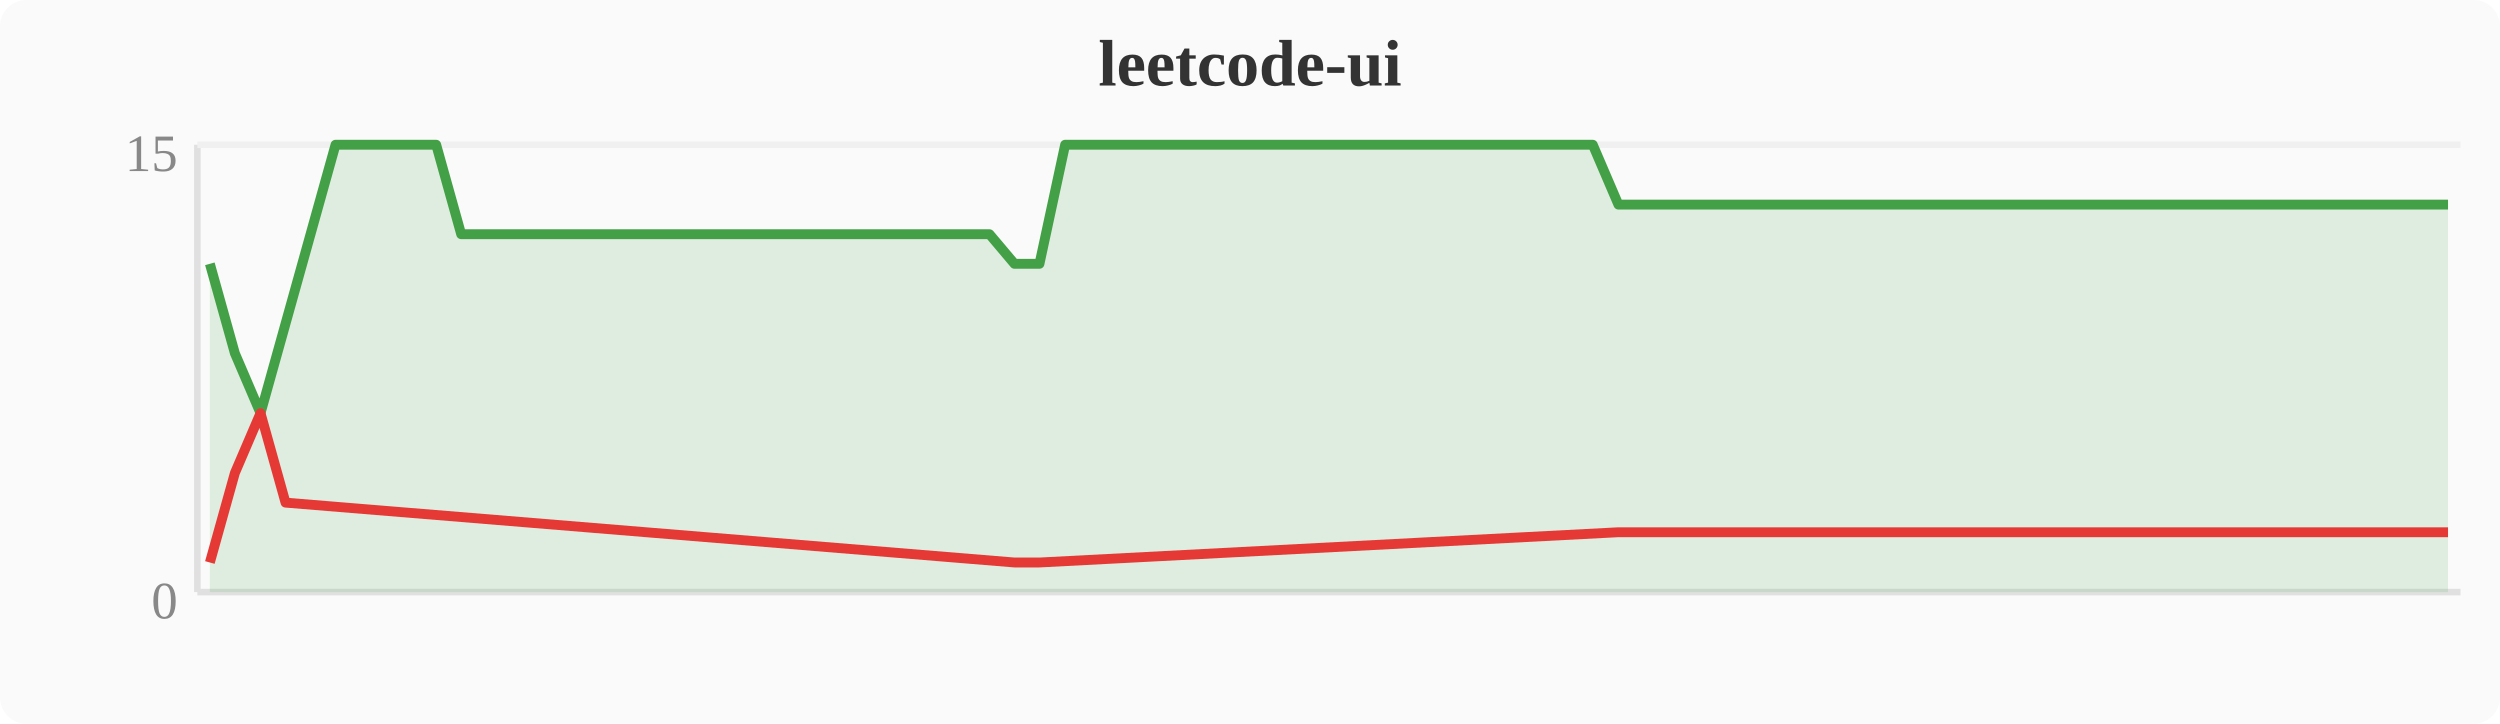
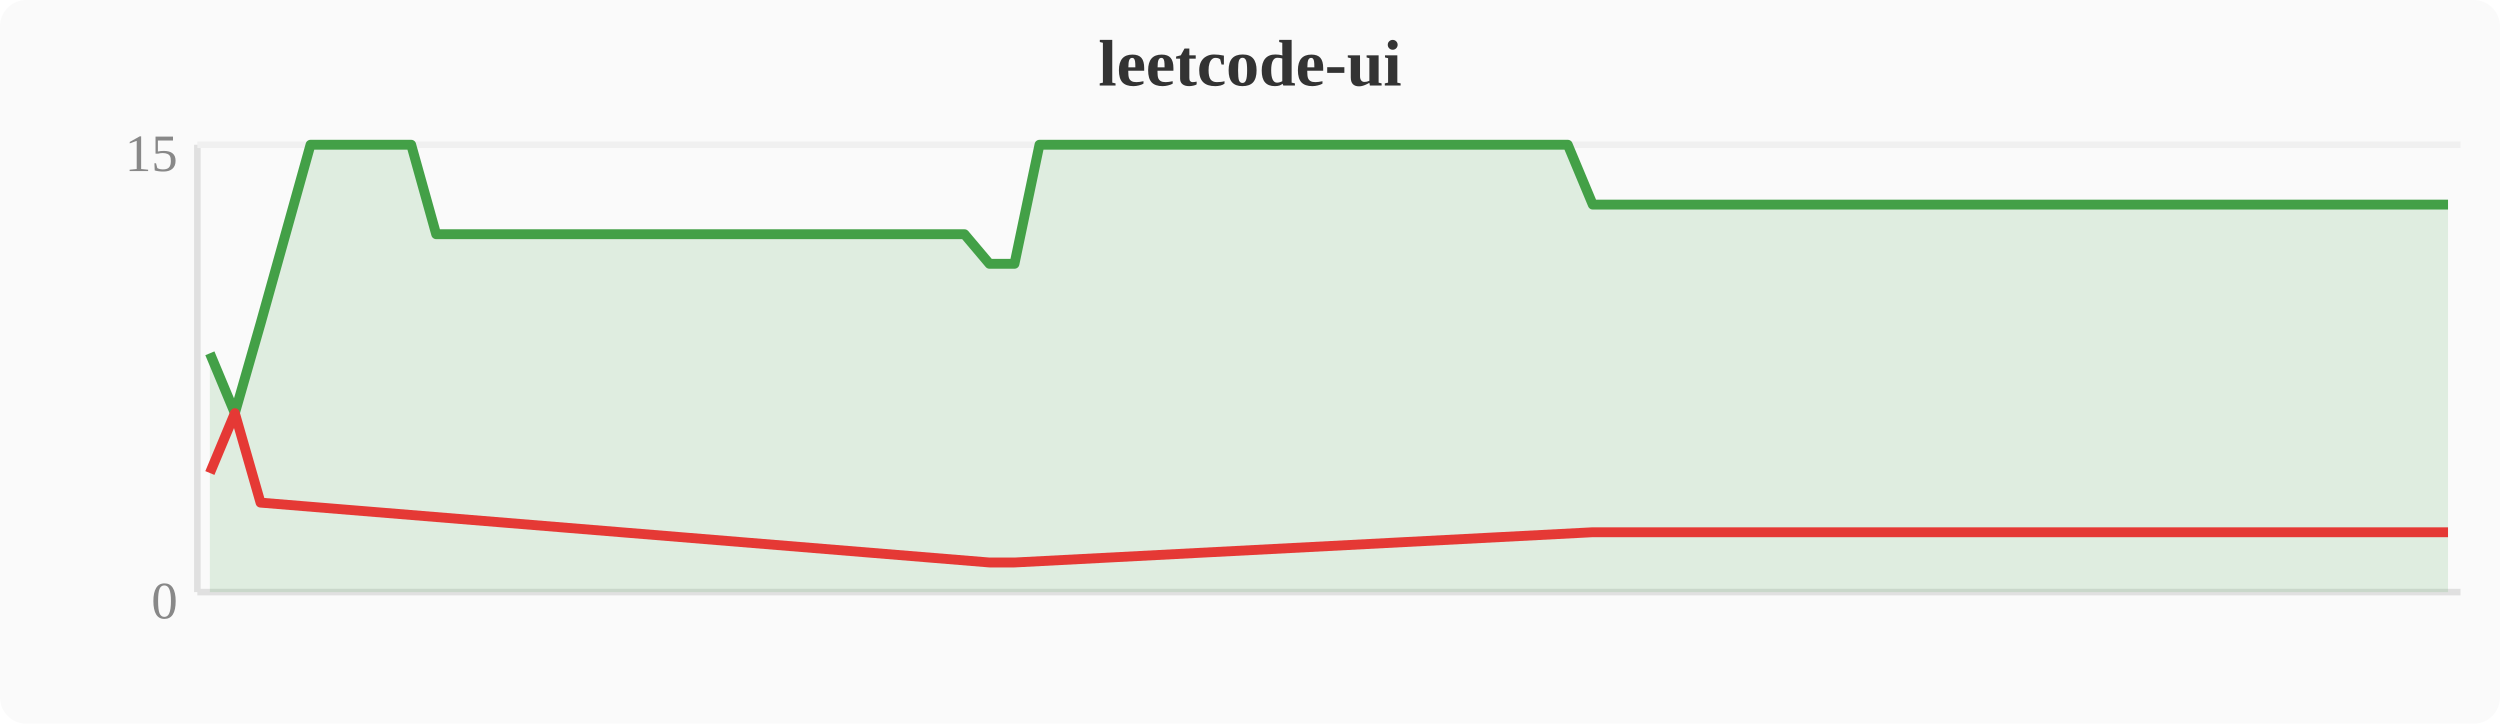
<svg xmlns="http://www.w3.org/2000/svg" width="380" height="110" viewBox="0 0 380 110">
  <rect width="380" height="110" fill="#fafafa" rx="4" />
  <text x="190" y="13" text-anchor="middle" font-size="10" font-weight="bold" fill="#333">leetcode-ui</text>
  <line x1="30" y1="22" x2="30" y2="90" stroke="#e0e0e0" stroke-width="1" />
  <line x1="30" y1="90" x2="374" y2="90" stroke="#e0e0e0" stroke-width="1" />
  <line x1="30" y1="22" x2="374" y2="22" stroke="#f0f0f0" stroke-width="1" />
  <text x="27" y="94" text-anchor="end" font-size="8" fill="#888">0</text>
  <text x="27" y="26" text-anchor="end" font-size="8" fill="#888">15</text>
-   <polygon points="31.9,40.1 35.7,53.7 39.6,62.8 43.4,49.2 47.2,35.6 51.0,22.0 54.8,22.0 58.7,22.0 62.5,22.0 66.3,22.0 70.1,35.6 74.0,35.6 77.8,35.6 81.6,35.6 85.4,35.6 89.2,35.6 93.1,35.6 96.9,35.6 100.7,35.6 104.5,35.6 108.4,35.6 112.2,35.6 116.0,35.6 119.8,35.6 123.6,35.6 127.5,35.6 131.3,35.6 135.1,35.6 138.9,35.6 142.8,35.6 146.6,35.6 150.4,35.6 154.2,40.1 158.0,40.1 161.9,22.0 165.7,22.0 169.5,22.0 173.3,22.0 177.2,22.0 181.0,22.0 184.8,22.0 188.6,22.0 192.4,22.0 196.3,22.0 200.1,22.0 203.9,22.0 207.7,22.0 211.6,22.0 215.4,22.0 219.2,22.0 223.0,22.0 226.8,22.0 230.7,22.0 234.5,22.0 238.3,22.0 242.1,22.0 246.0,31.1 249.8,31.1 253.6,31.1 257.4,31.1 261.2,31.1 265.1,31.1 268.9,31.1 272.7,31.1 276.5,31.1 280.4,31.1 284.2,31.1 288.0,31.1 291.8,31.1 295.6,31.1 299.5,31.1 303.3,31.1 307.1,31.1 310.9,31.1 314.8,31.1 318.6,31.1 322.4,31.1 326.2,31.1 330.0,31.1 333.9,31.1 337.7,31.1 341.5,31.1 345.3,31.1 349.2,31.1 353.0,31.1 356.8,31.1 360.6,31.1 364.4,31.1 368.3,31.1 372.1,31.1 372.1,90 31.9,90" fill="#43a047" opacity="0.15" />
-   <polyline points="31.9,40.1 35.7,53.7 39.6,62.8 43.4,49.2 47.2,35.6 51.0,22.0 54.8,22.0 58.7,22.0 62.5,22.0 66.3,22.0 70.1,35.6 74.0,35.6 77.8,35.6 81.6,35.6 85.4,35.6 89.2,35.6 93.1,35.6 96.9,35.6 100.7,35.6 104.5,35.6 108.4,35.6 112.2,35.6 116.0,35.6 119.8,35.6 123.6,35.6 127.5,35.6 131.3,35.6 135.1,35.6 138.9,35.6 142.8,35.6 146.6,35.6 150.4,35.6 154.2,40.1 158.0,40.1 161.9,22.0 165.7,22.0 169.5,22.0 173.3,22.0 177.2,22.0 181.0,22.0 184.8,22.0 188.6,22.0 192.4,22.0 196.3,22.0 200.1,22.0 203.9,22.0 207.7,22.0 211.6,22.0 215.4,22.0 219.2,22.0 223.0,22.0 226.8,22.0 230.7,22.0 234.5,22.0 238.3,22.0 242.1,22.0 246.0,31.1 249.8,31.1 253.6,31.1 257.4,31.1 261.2,31.1 265.1,31.1 268.9,31.1 272.7,31.1 276.5,31.1 280.4,31.1 284.2,31.1 288.0,31.1 291.8,31.1 295.6,31.1 299.5,31.1 303.3,31.1 307.1,31.1 310.9,31.1 314.8,31.1 318.6,31.1 322.4,31.1 326.2,31.1 330.0,31.1 333.9,31.1 337.7,31.1 341.5,31.1 345.3,31.1 349.2,31.1 353.0,31.1 356.8,31.1 360.6,31.1 364.4,31.1 368.3,31.1 372.1,31.1" fill="none" stroke="#43a047" stroke-width="1.5" stroke-linejoin="round" />
-   <polyline points="31.9,85.5 35.7,71.9 39.6,62.8 43.4,76.4 154.2,85.5 158.0,85.5 246.0,80.9 249.8,80.9 253.6,80.9 257.4,80.9 261.2,80.9 265.1,80.9 268.9,80.9 272.7,80.9 276.5,80.9 280.4,80.9 284.2,80.9 288.0,80.9 291.8,80.9 295.6,80.9 299.5,80.9 303.3,80.9 307.1,80.9 310.9,80.9 314.8,80.9 318.6,80.9 322.4,80.9 326.2,80.9 330.0,80.9 333.9,80.9 337.7,80.9 341.5,80.9 345.3,80.9 349.2,80.9 353.0,80.9 356.8,80.9 360.6,80.9 364.4,80.9 368.3,80.9 372.1,80.9" fill="none" stroke="#e53935" stroke-width="1.5" stroke-linejoin="round" />
+   <polygon points="31.9,53.7 35.7,62.8 39.6,49.2 43.4,35.6 47.2,22.0 51.0,22.0 54.8,22.0 58.7,22.0 62.5,22.0 66.3,35.6 70.1,35.6 74.0,35.6 77.8,35.6 81.6,35.6 85.4,35.6 89.2,35.6 93.1,35.6 96.9,35.6 100.7,35.6 104.5,35.6 108.4,35.6 112.2,35.6 116.0,35.6 119.8,35.6 123.6,35.6 127.5,35.6 131.3,35.6 135.1,35.6 138.9,35.6 142.8,35.6 146.6,35.6 150.4,40.1 154.2,40.1 158.0,22.0 161.9,22.0 165.7,22.0 169.5,22.0 173.3,22.0 177.2,22.0 181.0,22.0 184.8,22.0 188.6,22.0 192.4,22.0 196.3,22.0 200.1,22.0 203.9,22.0 207.7,22.0 211.6,22.0 215.4,22.0 219.2,22.0 223.0,22.0 226.8,22.0 230.7,22.0 234.5,22.0 238.3,22.0 242.1,31.1 246.0,31.1 249.8,31.1 253.6,31.1 257.4,31.1 261.2,31.1 265.1,31.1 268.9,31.1 272.7,31.1 276.5,31.1 280.4,31.1 284.2,31.1 288.0,31.1 291.8,31.1 295.6,31.1 299.5,31.1 303.3,31.1 307.1,31.1 310.9,31.1 314.8,31.1 318.6,31.1 322.4,31.1 326.2,31.1 330.0,31.1 333.9,31.1 337.7,31.1 341.5,31.1 345.3,31.1 349.2,31.1 353.0,31.1 356.8,31.1 360.6,31.1 364.4,31.1 368.3,31.1 372.1,31.1 372.1,90 31.9,90" fill="#43a047" opacity="0.15" />
+   <polyline points="31.9,53.7 35.7,62.8 39.6,49.2 43.4,35.6 47.2,22.0 51.0,22.0 54.8,22.0 58.7,22.0 62.5,22.0 66.3,35.6 70.1,35.6 74.0,35.6 77.8,35.6 81.6,35.6 85.4,35.6 89.2,35.6 93.1,35.6 96.9,35.6 100.7,35.6 104.5,35.6 108.4,35.6 112.2,35.6 116.0,35.6 119.8,35.6 123.6,35.6 127.5,35.6 131.3,35.6 135.1,35.6 138.9,35.6 142.8,35.6 146.6,35.6 150.4,40.1 154.2,40.1 158.0,22.0 161.9,22.0 165.7,22.0 169.5,22.0 173.3,22.0 177.2,22.0 181.0,22.0 184.8,22.0 188.6,22.0 192.4,22.0 196.3,22.0 200.1,22.0 203.9,22.0 207.7,22.0 211.6,22.0 215.4,22.0 219.2,22.0 223.0,22.0 226.8,22.0 230.7,22.0 234.5,22.0 238.3,22.0 242.1,31.1 246.0,31.1 249.8,31.1 253.6,31.1 257.4,31.1 261.2,31.1 265.1,31.1 268.9,31.1 272.7,31.1 276.5,31.1 280.4,31.1 284.2,31.1 288.0,31.1 291.8,31.1 295.6,31.1 299.5,31.1 303.3,31.1 307.1,31.1 310.9,31.1 314.8,31.1 318.6,31.1 322.4,31.1 326.2,31.1 330.0,31.1 333.9,31.1 337.7,31.1 341.5,31.1 345.3,31.1 349.2,31.1 353.0,31.1 356.8,31.1 360.6,31.1 364.4,31.1 368.3,31.1 372.1,31.1" fill="none" stroke="#43a047" stroke-width="1.5" stroke-linejoin="round" />
+   <polyline points="31.9,71.9 35.7,62.8 39.6,76.4 150.4,85.5 154.2,85.5 242.1,80.9 246.0,80.9 249.8,80.9 253.6,80.9 257.4,80.9 261.2,80.9 265.1,80.9 268.9,80.9 272.7,80.9 276.5,80.9 280.4,80.9 284.2,80.9 288.0,80.9 291.8,80.9 295.6,80.9 299.5,80.9 303.3,80.9 307.1,80.9 310.9,80.9 314.8,80.9 318.6,80.9 322.4,80.9 326.2,80.9 330.0,80.9 333.9,80.9 337.7,80.9 341.5,80.9 345.3,80.9 349.2,80.9 353.0,80.9 356.8,80.9 360.6,80.9 364.4,80.9 368.3,80.9 372.1,80.9" fill="none" stroke="#e53935" stroke-width="1.5" stroke-linejoin="round" />
</svg>
